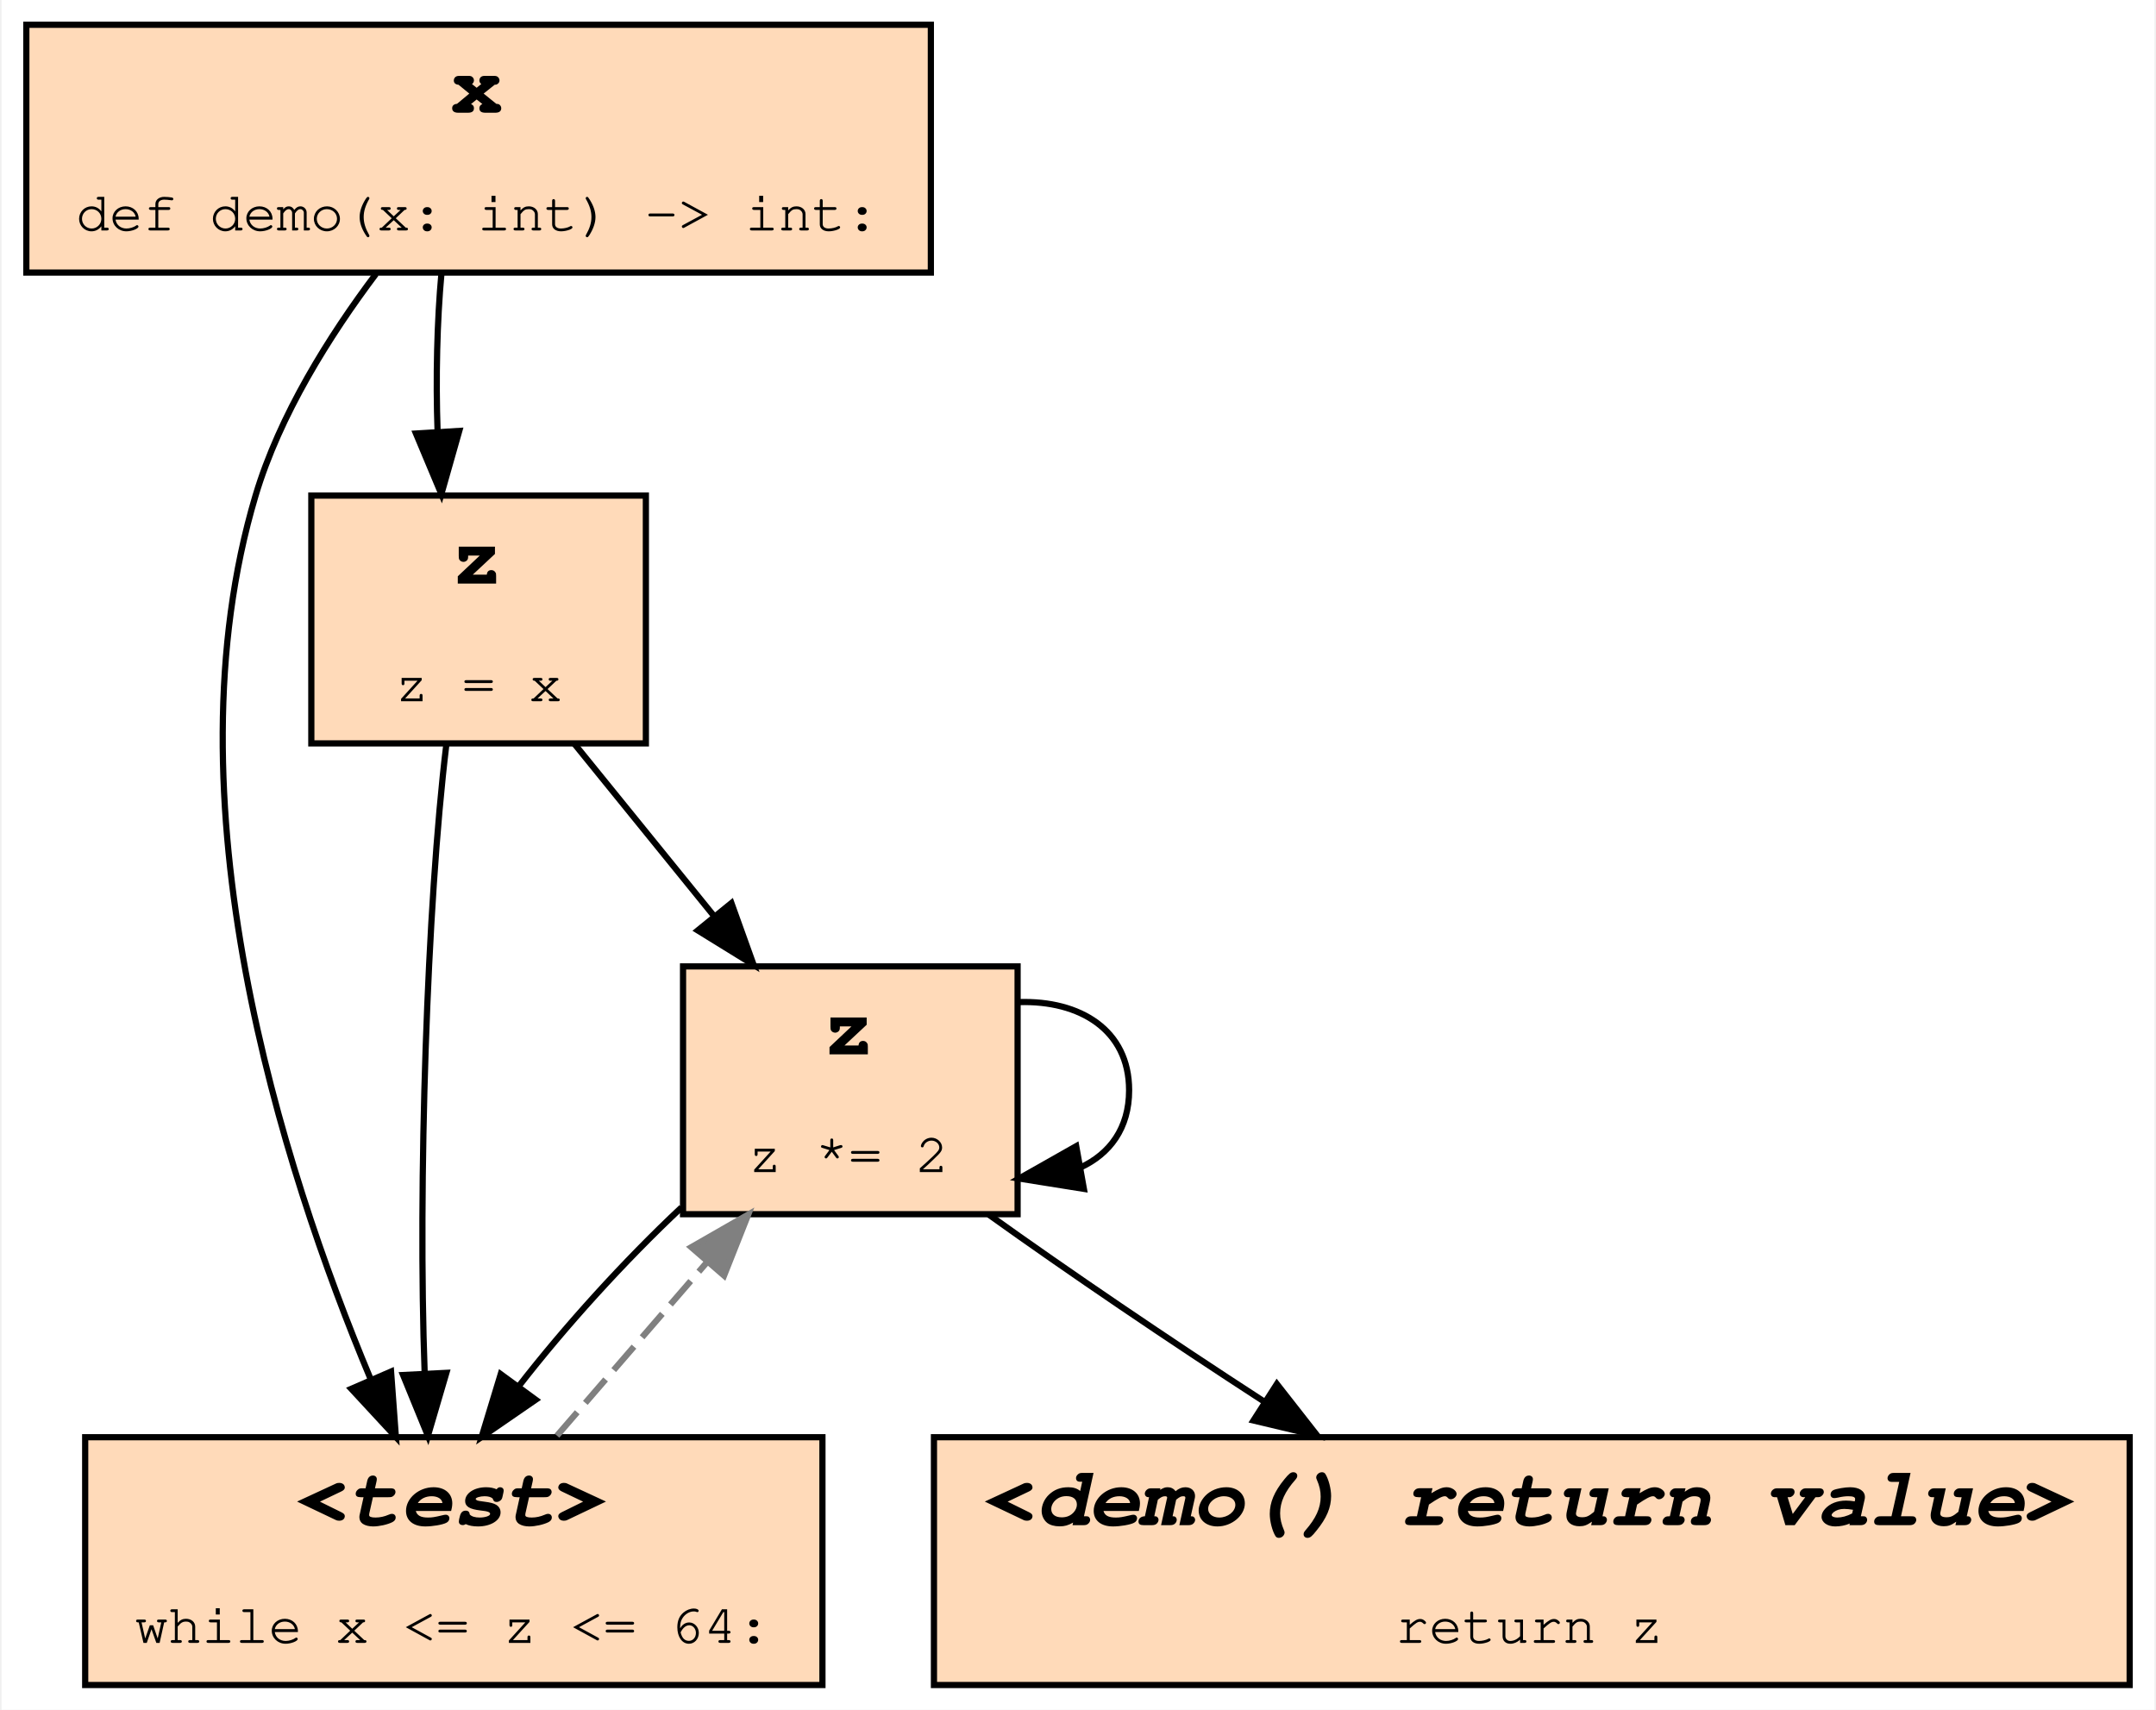
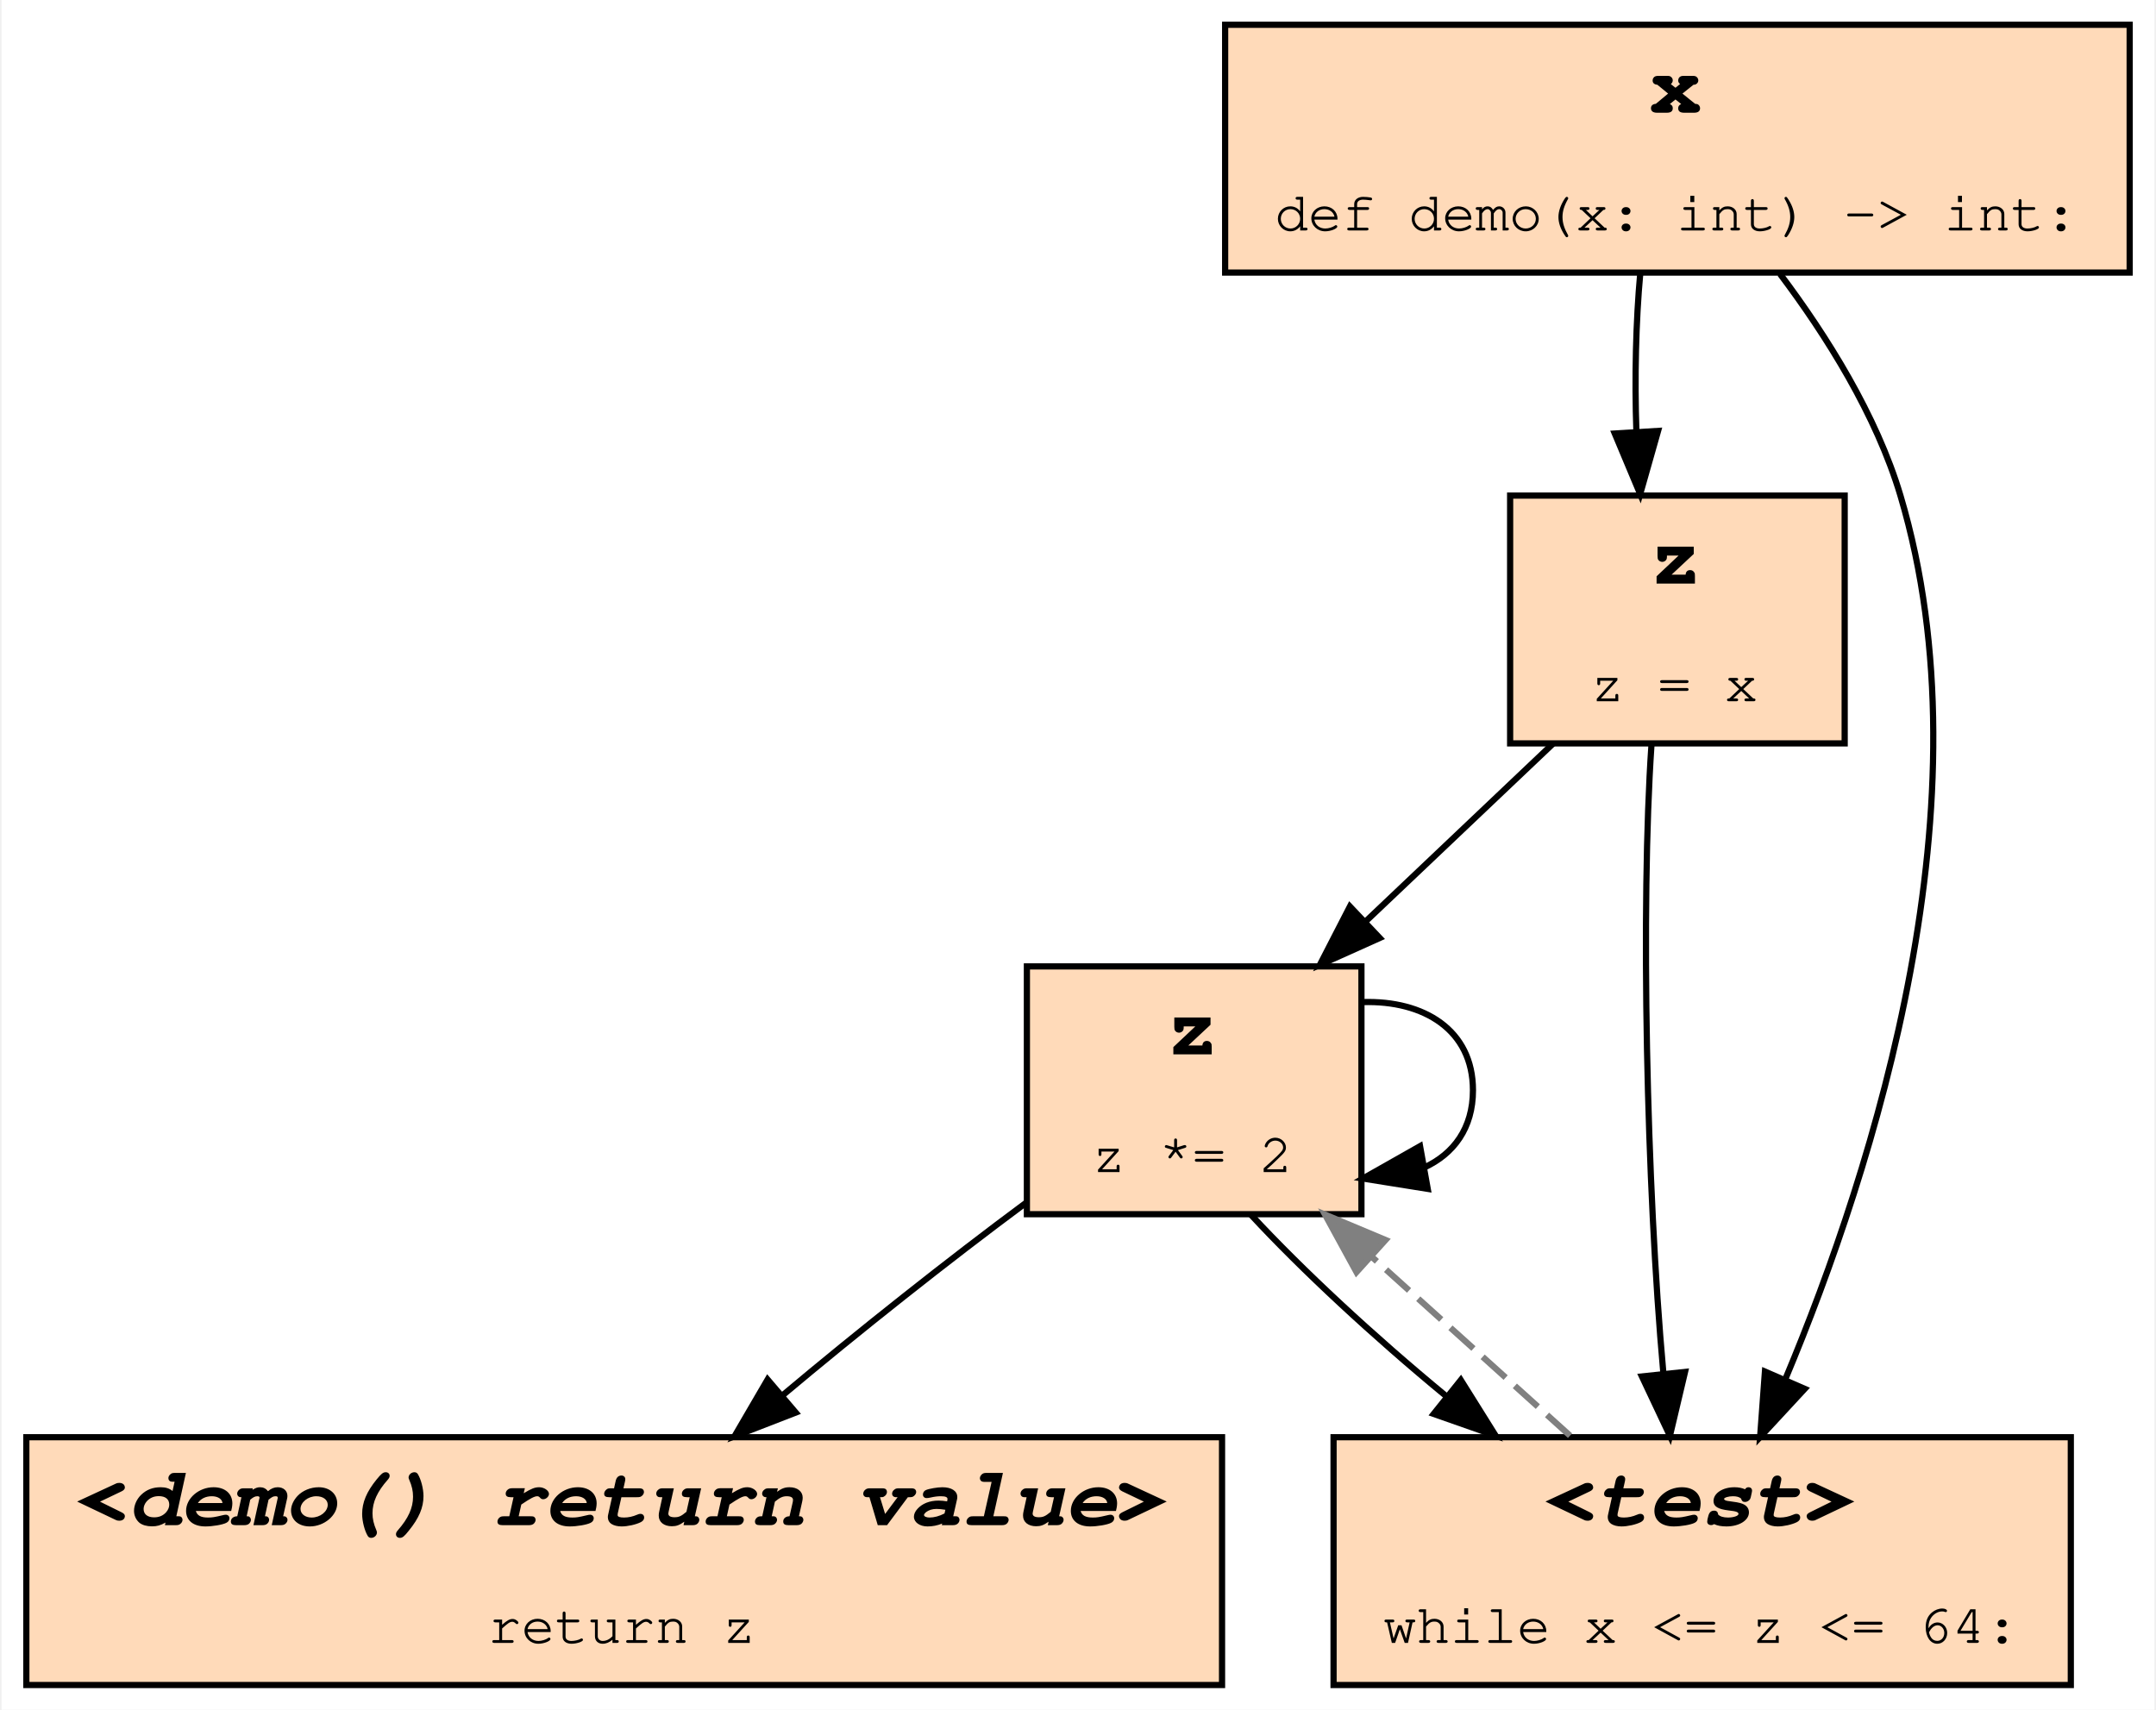
<svg xmlns="http://www.w3.org/2000/svg" xmlns:xlink="http://www.w3.org/1999/xlink" width="348pt" height="276pt" viewBox="0.00 0.00 347.50 276.00">
  <g id="graph0" class="graph" transform="scale(1 1) rotate(0) translate(4 272)">
    <polygon fill="white" stroke="transparent" points="-4,4 -4,-272 343.5,-272 343.5,4 -4,4" />
    <g id="node1" class="node">
      <g id="a_node1">
-         <a xlink:title="demo:2">
-           <polygon fill="peachpuff" stroke="black" points="100,-192 46,-192 46,-152 100,-152 100,-192" />
-           <text text-anchor="start" x="68.5" y="-177.8" font-family="Fira Mono, Courier, monospace" font-weight="bold" font-size="14.00">z</text>
-           <text text-anchor="start" x="59.5" y="-158.8" font-family="Fira Mono, Courier, monospace" font-size="9.00">z = x</text>
+         <a xlink:title="demo:5">
+           <polygon fill="peachpuff" stroke="black" points="193,-40 0,-40 0,0 193,0 193,-40" />
+           <text text-anchor="start" x="8" y="-25.8" font-family="Fira Mono, Courier, monospace" font-weight="bold" font-style="italic" font-size="14.00">&lt;demo() return value&gt;</text>
+           <text text-anchor="start" x="74.5" y="-6.8" font-family="Fira Mono, Courier, monospace" font-size="9.00">return z</text>
        </a>
      </g>
    </g>
+     <g id="node2" class="node">
+       <g id="a_node2">
+         <a xlink:title="demo:4">
+           <polygon fill="peachpuff" stroke="black" points="215.5,-116 161.5,-116 161.5,-76 215.5,-76 215.5,-116" />
+           <text text-anchor="start" x="184" y="-101.8" font-family="Fira Mono, Courier, monospace" font-weight="bold" font-size="14.00">z</text>
+           <text text-anchor="start" x="172" y="-82.8" font-family="Fira Mono, Courier, monospace" font-size="9.00">z *= 2</text>
+         </a>
+       </g>
+     </g>
+     <g id="edge1" class="edge">
+       <path fill="none" stroke="black" d="M161.36,-77.84C148.88,-68.59 134.25,-57 121.99,-46.7" />
+       <polygon fill="black" stroke="black" points="124.19,-43.98 114.31,-40.15 119.65,-49.31 124.19,-43.98" />
+     </g>
+     <g id="edge3" class="edge">
+       <path fill="none" stroke="black" d="M215.74,-110.24C225.52,-110.54 233.5,-105.8 233.5,-96 233.5,-89.88 230.38,-85.73 225.66,-83.55" />
+       <polygon fill="black" stroke="black" points="226.2,-80.09 215.74,-81.76 224.96,-86.98 226.2,-80.09" />
+     </g>
+     <g id="node5" class="node">
+       <g id="a_node5">
+         <a xlink:title="demo:3">
+           <polygon fill="peachpuff" stroke="black" points="330,-40 211,-40 211,0 330,0 330,-40" />
+           <text text-anchor="start" x="245" y="-25.8" font-family="Fira Mono, Courier, monospace" font-weight="bold" font-style="italic" font-size="14.00">&lt;test&gt;</text>
+           <text text-anchor="start" x="219" y="-6.8" font-family="Fira Mono, Courier, monospace" font-size="9.00">while x &lt;= z &lt;= 64:</text>
+         </a>
+       </g>
+     </g>
+     <g id="edge6" class="edge">
+       <path fill="none" stroke="black" d="M197.64,-75.94C205.87,-67.04 217.45,-56.3 229.11,-46.69" />
+       <polygon fill="black" stroke="black" points="231.54,-49.23 237.16,-40.25 227.16,-43.76 231.54,-49.23" />
+     </g>
    <g id="node3" class="node">
      <g id="a_node3">
-         <a xlink:title="demo:4">
-           <polygon fill="peachpuff" stroke="black" points="160,-116 106,-116 106,-76 160,-76 160,-116" />
-           <text text-anchor="start" x="128.5" y="-101.8" font-family="Fira Mono, Courier, monospace" font-weight="bold" font-size="14.00">z</text>
-           <text text-anchor="start" x="116.5" y="-82.8" font-family="Fira Mono, Courier, monospace" font-size="9.00">z *= 2</text>
+         <a xlink:title="demo:1">
+           <polygon fill="peachpuff" stroke="black" points="339.5,-268 193.5,-268 193.5,-228 339.5,-228 339.5,-268" />
+           <text text-anchor="start" x="262" y="-253.8" font-family="Fira Mono, Courier, monospace" font-weight="bold" font-size="14.00">x</text>
+           <text text-anchor="start" x="201.5" y="-234.8" font-family="Fira Mono, Courier, monospace" font-size="9.00">def demo(x: int) -&gt; int:</text>
+         </a>
+       </g>
+     </g>
+     <g id="node4" class="node">
+       <g id="a_node4">
+         <a xlink:title="demo:2">
+           <polygon fill="peachpuff" stroke="black" points="293.5,-192 239.5,-192 239.5,-152 293.5,-152 293.5,-192" />
+           <text text-anchor="start" x="262" y="-177.8" font-family="Fira Mono, Courier, monospace" font-weight="bold" font-size="14.00">z</text>
+           <text text-anchor="start" x="252.5" y="-158.8" font-family="Fira Mono, Courier, monospace" font-size="9.00">z = x</text>
        </a>
      </g>
    </g>
    <g id="edge2" class="edge">
-       <path fill="none" stroke="black" d="M88.45,-151.94C95.33,-143.46 103.55,-133.33 111.04,-124.08" />
-       <polygon fill="black" stroke="black" points="113.81,-126.22 117.39,-116.25 108.38,-121.81 113.81,-126.22" />
-     </g>
-     <g id="node4" class="node">
-       <g id="a_node4">
-         <a xlink:title="demo:3">
-           <polygon fill="peachpuff" stroke="black" points="128.5,-40 9.5,-40 9.5,0 128.5,0 128.5,-40" />
-           <text text-anchor="start" x="43.5" y="-25.8" font-family="Fira Mono, Courier, monospace" font-weight="bold" font-style="italic" font-size="14.00">&lt;test&gt;</text>
-           <text text-anchor="start" x="17.5" y="-6.8" font-family="Fira Mono, Courier, monospace" font-size="9.00">while x &lt;= z &lt;= 64:</text>
-         </a>
-       </g>
+       <path fill="none" stroke="black" d="M260.51,-227.94C259.79,-220.15 259.58,-210.95 259.88,-202.34" />
+       <polygon fill="black" stroke="black" points="263.38,-202.44 260.49,-192.25 256.39,-202.02 263.38,-202.44" />
    </g>
    <g id="edge7" class="edge">
-       <path fill="none" stroke="black" d="M67.78,-151.7C64.67,-126.05 63.19,-80.48 64.29,-50.5" />
-       <polygon fill="black" stroke="black" points="67.8,-50.39 64.82,-40.23 60.81,-50.04 67.8,-50.39" />
+       <path fill="none" stroke="black" d="M283.06,-227.79C290.57,-217.81 298.62,-205.01 302.5,-192 317.15,-142.87 298.3,-83.71 283.94,-49.42" />
+       <polygon fill="black" stroke="black" points="287.05,-47.81 279.85,-40.03 280.63,-50.6 287.05,-47.81" />
    </g>
-     <g id="node2" class="node">
-       <g id="a_node2">
-         <a xlink:title="demo:1">
-           <polygon fill="peachpuff" stroke="black" points="146,-268 0,-268 0,-228 146,-228 146,-268" />
-           <text text-anchor="start" x="68.5" y="-253.8" font-family="Fira Mono, Courier, monospace" font-weight="bold" font-size="14.00">x</text>
-           <text text-anchor="start" x="8" y="-234.8" font-family="Fira Mono, Courier, monospace" font-size="9.00">def demo(x: int) -&gt; int:</text>
-         </a>
-       </g>
-     </g>
-     <g id="edge1" class="edge">
-       <path fill="none" stroke="black" d="M67.01,-227.94C66.29,-220.15 66.08,-210.95 66.38,-202.34" />
-       <polygon fill="black" stroke="black" points="69.88,-202.44 66.99,-192.25 62.89,-202.02 69.88,-202.44" />
-     </g>
-     <g id="edge6" class="edge">
-       <path fill="none" stroke="black" d="M56.44,-227.79C48.93,-217.81 40.88,-205.01 37,-192 22.35,-142.87 41.2,-83.71 55.56,-49.42" />
-       <polygon fill="black" stroke="black" points="58.87,-50.6 59.65,-40.03 52.45,-47.81 58.87,-50.6" />
-     </g>
-     <g id="edge3" class="edge">
-       <path fill="none" stroke="black" d="M160.24,-110.24C170.02,-110.54 178,-105.8 178,-96 178,-89.88 174.88,-85.73 170.16,-83.55" />
-       <polygon fill="black" stroke="black" points="170.7,-80.09 160.24,-81.76 169.46,-86.98 170.7,-80.09" />
+     <g id="edge4" class="edge">
+       <path fill="none" stroke="black" d="M246.41,-151.94C237.2,-143.21 226.14,-132.71 216.16,-123.24" />
+       <polygon fill="black" stroke="black" points="218.45,-120.59 208.79,-116.25 213.64,-125.67 218.45,-120.59" />
    </g>
    <g id="edge8" class="edge">
-       <path fill="none" stroke="black" d="M105.75,-77.09C96.51,-68.42 86.92,-57.83 79.45,-48.19" />
-       <polygon fill="black" stroke="black" points="82.22,-46.05 73.49,-40.04 76.57,-50.18 82.22,-46.05" />
-     </g>
-     <g id="node5" class="node">
-       <g id="a_node5">
-         <a xlink:title="demo:5">
-           <polygon fill="peachpuff" stroke="black" points="339.5,-40 146.5,-40 146.5,0 339.5,0 339.5,-40" />
-           <text text-anchor="start" x="154.5" y="-25.8" font-family="Fira Mono, Courier, monospace" font-weight="bold" font-style="italic" font-size="14.00">&lt;demo() return value&gt;</text>
-           <text text-anchor="start" x="221" y="-6.8" font-family="Fira Mono, Courier, monospace" font-size="9.00">return z</text>
-         </a>
-       </g>
+       <path fill="none" stroke="black" d="M262.31,-151.7C260.56,-126.05 261.51,-80.48 264.22,-50.5" />
+       <polygon fill="black" stroke="black" points="267.73,-50.54 265.29,-40.23 260.77,-49.81 267.73,-50.54" />
    </g>
    <g id="edge5" class="edge">
-       <path fill="none" stroke="black" d="M155.34,-75.94C168.12,-66.78 184.48,-55.68 199.63,-45.86" />
-       <polygon fill="black" stroke="black" points="201.85,-48.59 208.38,-40.25 198.07,-42.7 201.85,-48.59" />
-     </g>
-     <g id="edge4" class="edge">
-       <path fill="none" stroke="grey" stroke-dasharray="5,2" d="M85.65,-40.25C93,-48.75 101.78,-58.9 109.76,-68.13" />
-       <polygon fill="grey" stroke="grey" points="107.33,-70.67 116.52,-75.94 112.62,-66.09 107.33,-70.67" />
+       <path fill="none" stroke="grey" stroke-dasharray="5,2" d="M249.17,-40.25C239.37,-49.1 227.59,-59.72 217.04,-69.24" />
+       <polygon fill="grey" stroke="grey" points="214.7,-66.65 209.62,-75.94 219.39,-71.84 214.7,-66.65" />
    </g>
  </g>
</svg>
